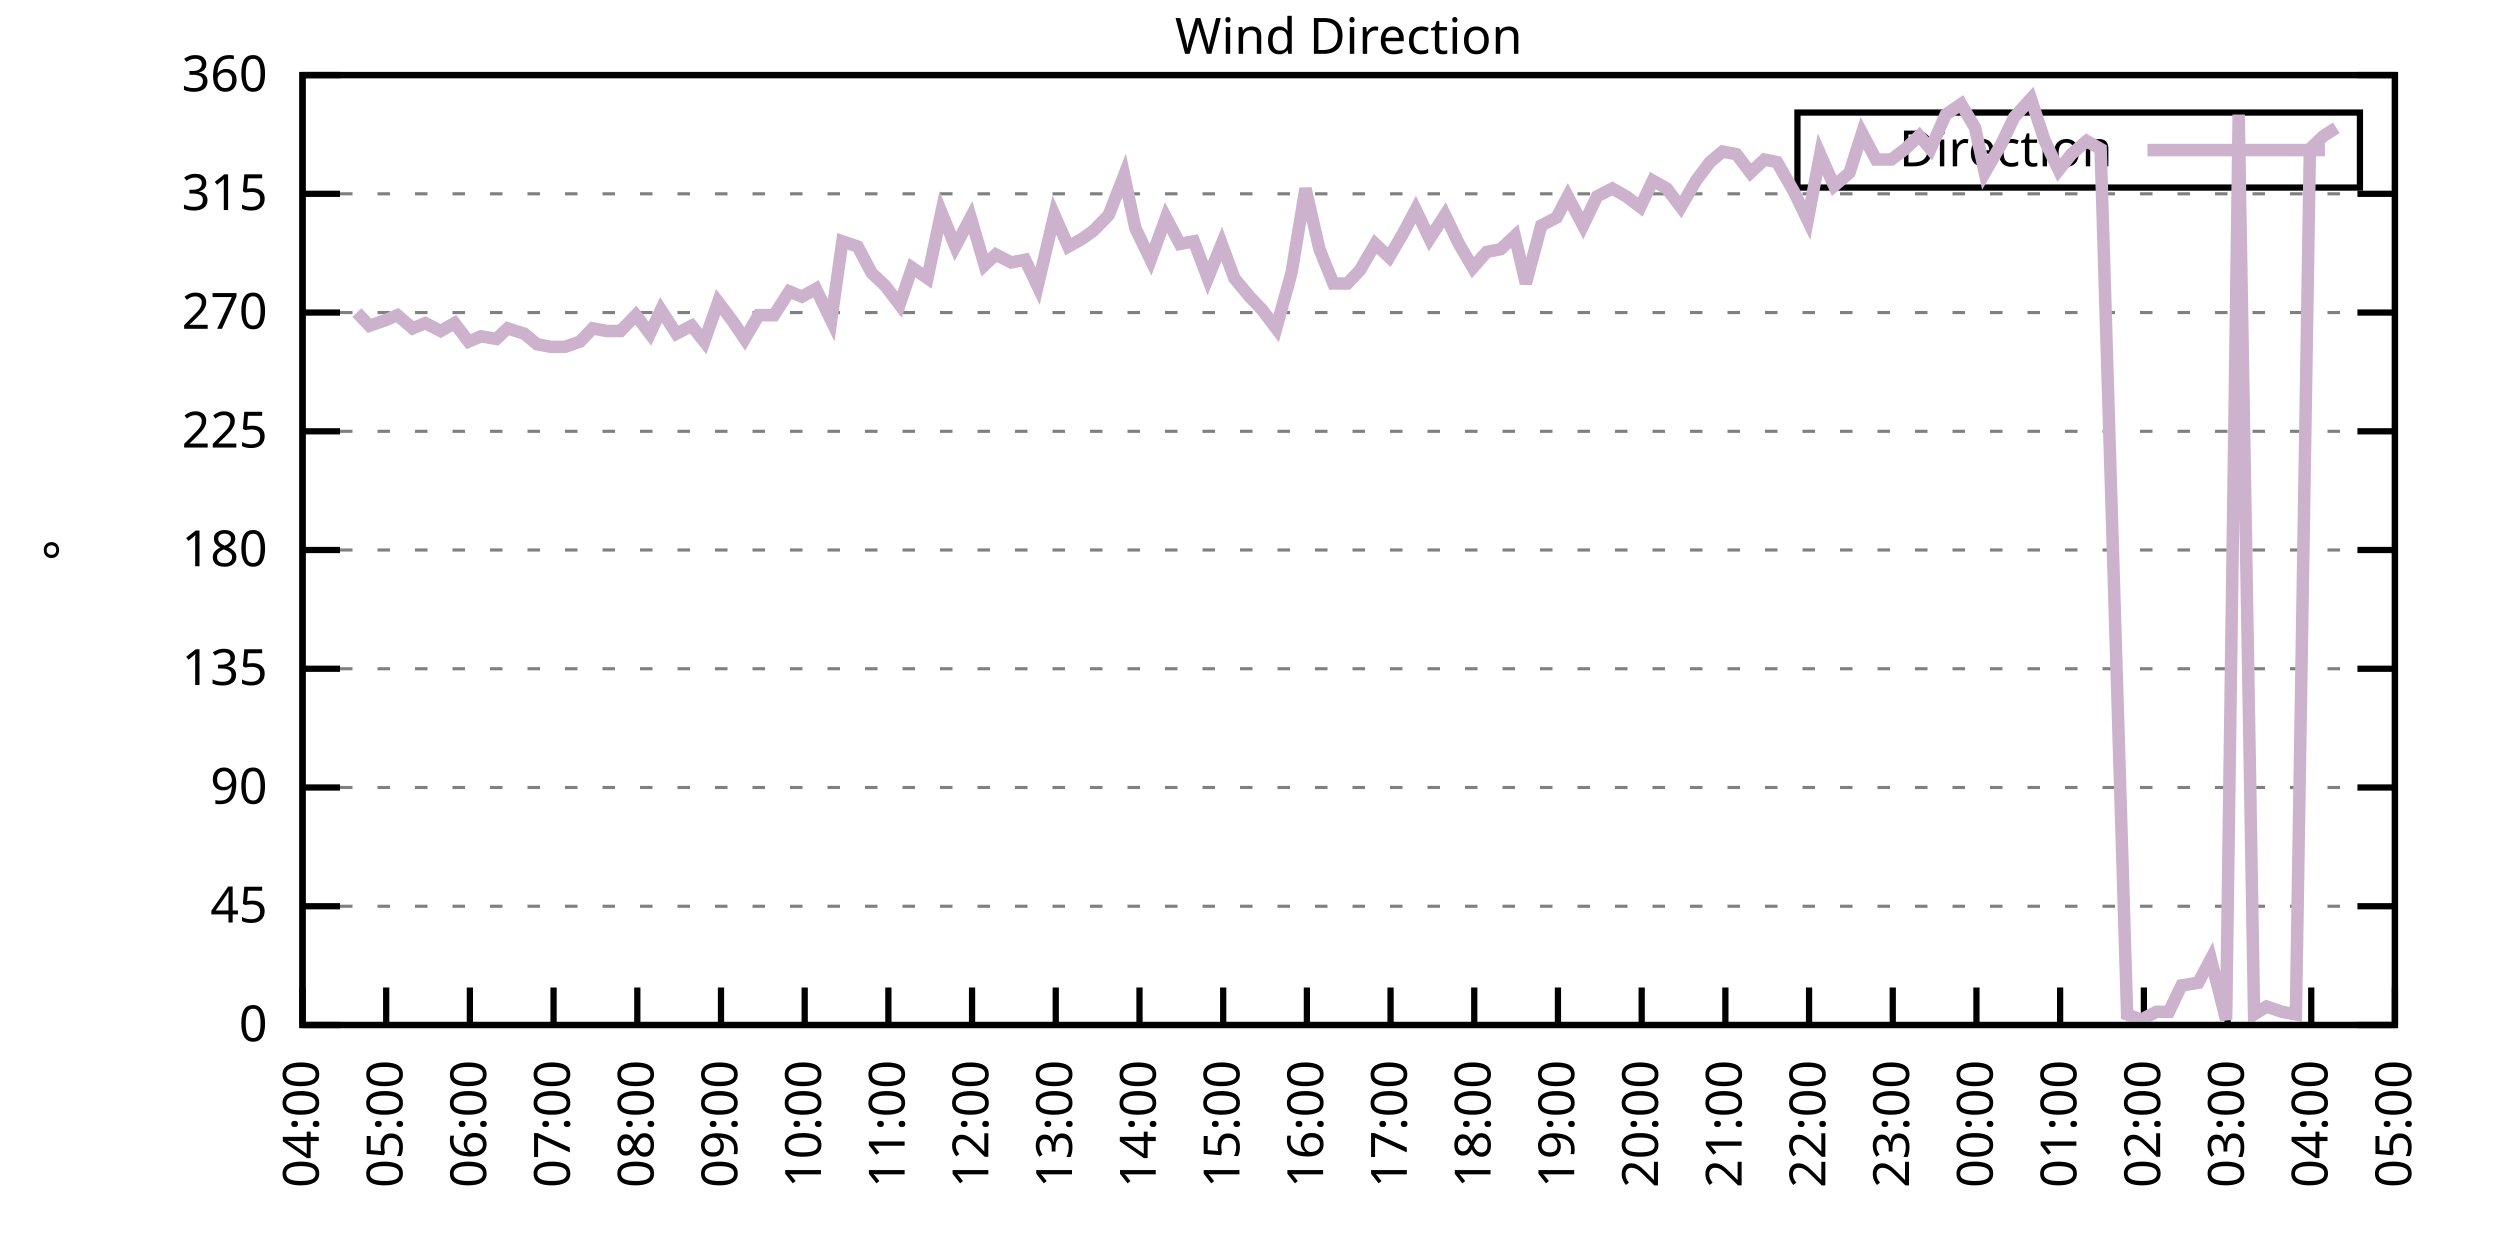
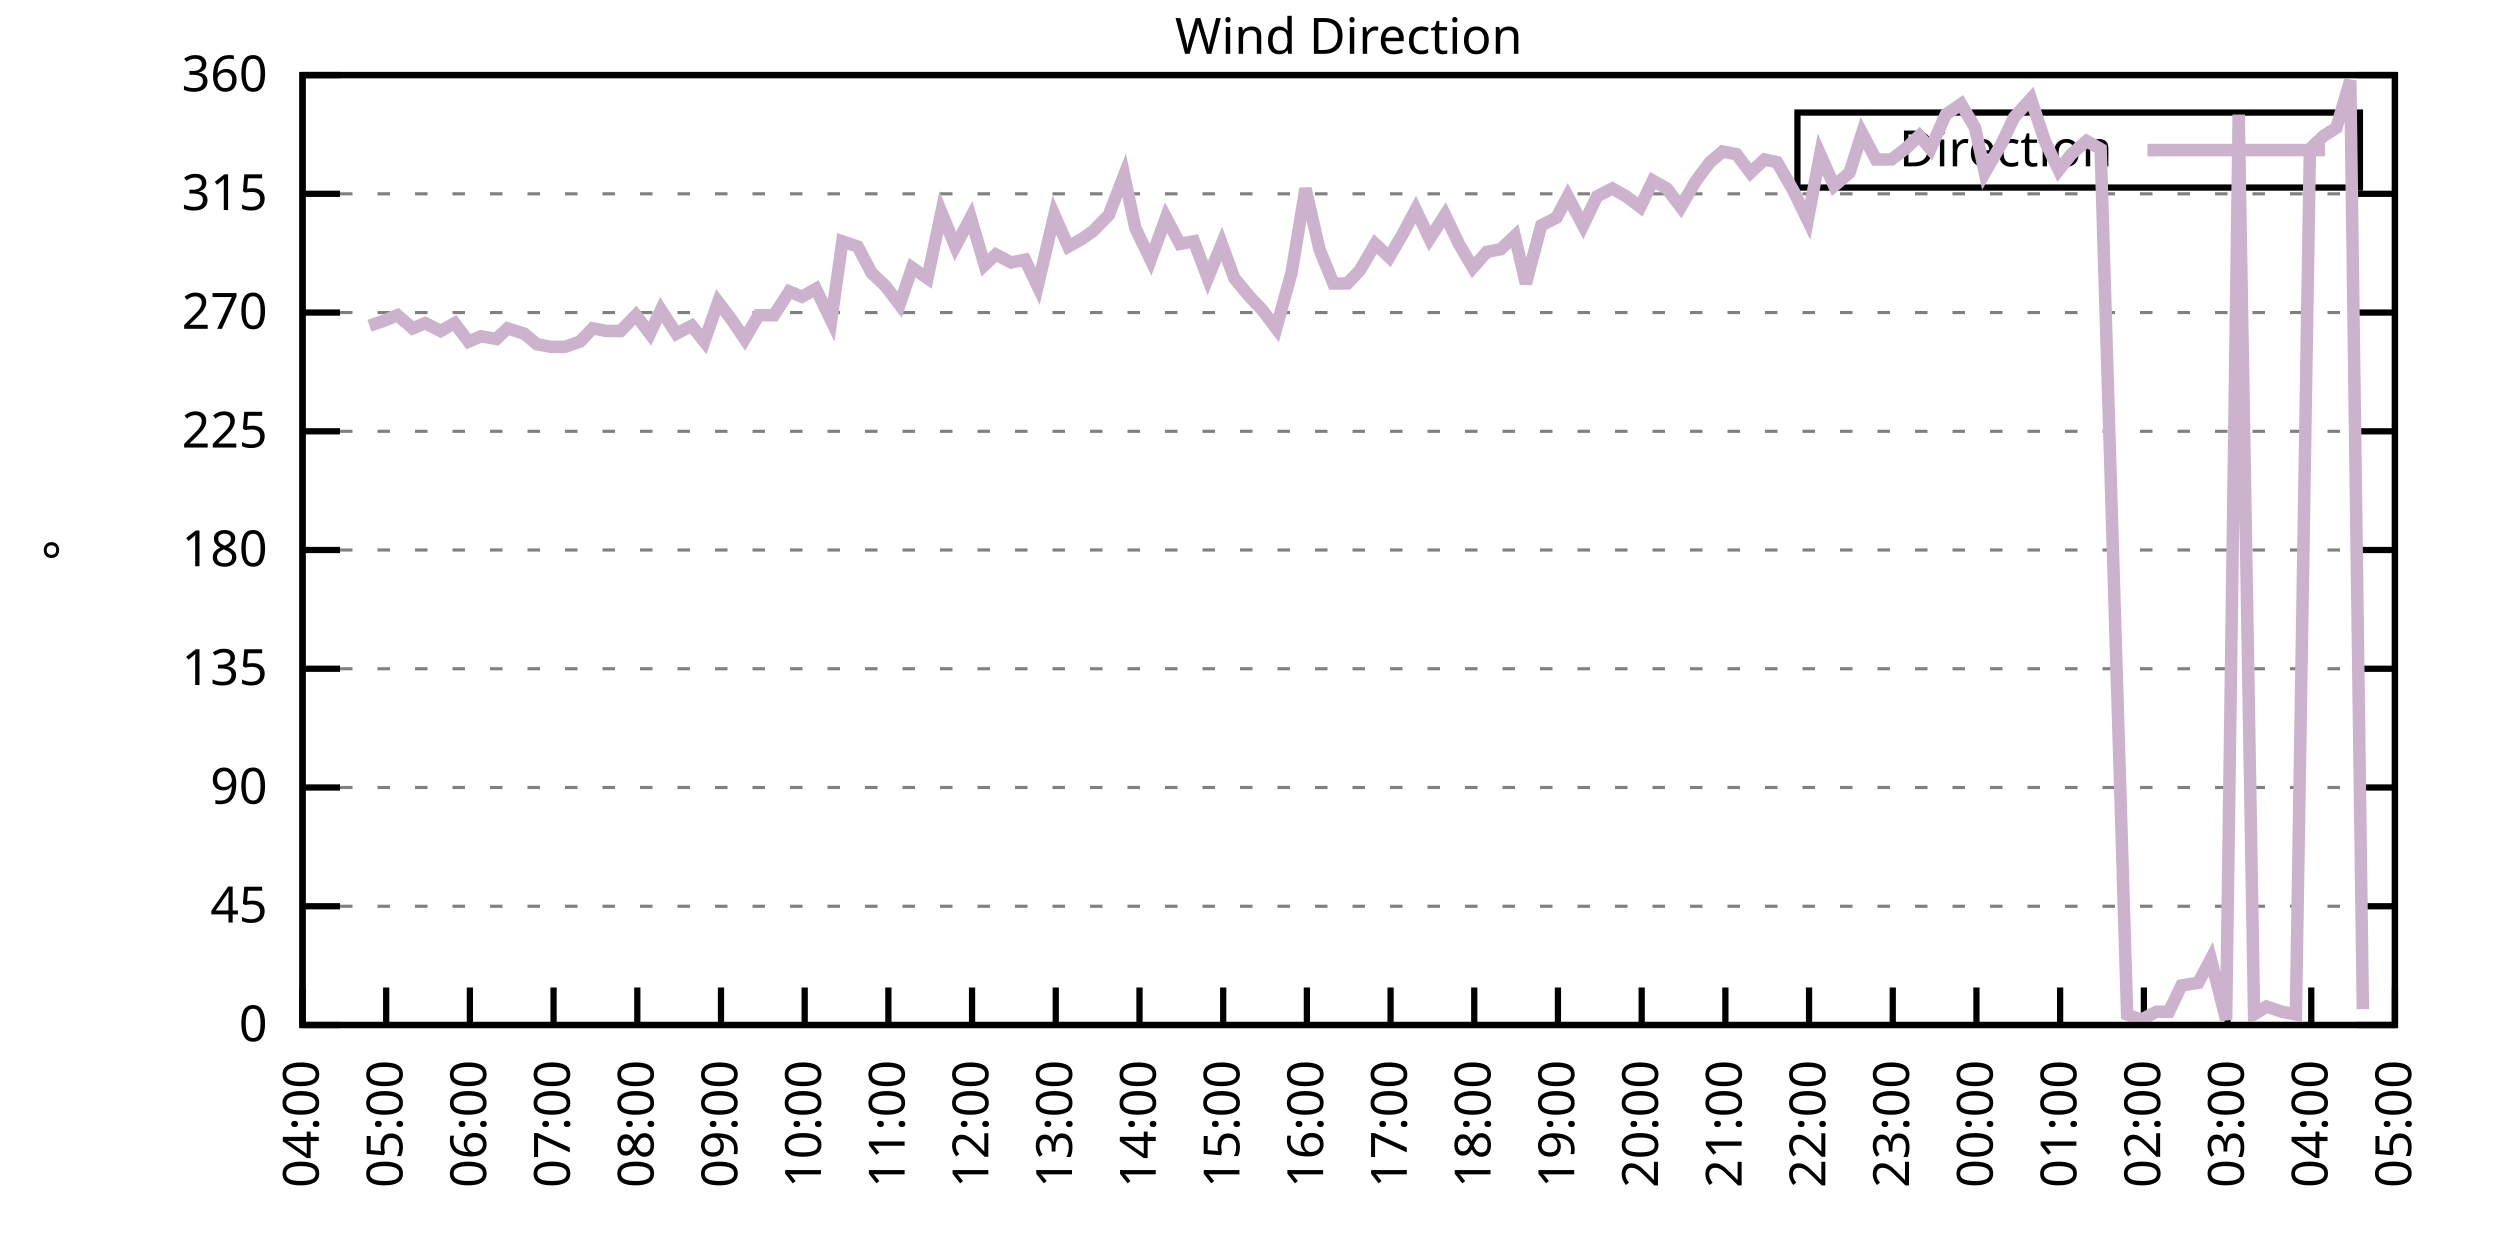
<svg xmlns="http://www.w3.org/2000/svg" xmlns:xlink="http://www.w3.org/1999/xlink" width="400" height="200" viewBox="0 0 400 200">
  <g id="gnuplot_canvas">
    <rect x="0" y="0" width="400" height="200" fill="none" />
    <defs>
      <circle id="gpDot" r="0.5" stroke-width="0.5" stroke="currentColor" />
      <path id="gpPt0" stroke-width="0.333" stroke="currentColor" d="M-1,0 h2 M0,-1 v2" />
      <path id="gpPt1" stroke-width="0.333" stroke="currentColor" d="M-1,-1 L1,1 M1,-1 L-1,1" />
      <path id="gpPt2" stroke-width="0.333" stroke="currentColor" d="M-1,0 L1,0 M0,-1 L0,1 M-1,-1 L1,1 M-1,1 L1,-1" />
      <rect id="gpPt3" stroke-width="0.333" stroke="currentColor" x="-1" y="-1" width="2" height="2" />
      <rect id="gpPt4" stroke-width="0.333" stroke="currentColor" fill="currentColor" x="-1" y="-1" width="2" height="2" />
      <circle id="gpPt5" stroke-width="0.333" stroke="currentColor" cx="0" cy="0" r="1" />
      <use xlink:href="#gpPt5" id="gpPt6" fill="currentColor" stroke="none" />
      <path id="gpPt7" stroke-width="0.333" stroke="currentColor" d="M0,-1.33 L-1.33,0.67 L1.33,0.67 z" />
      <use xlink:href="#gpPt7" id="gpPt8" fill="currentColor" stroke="none" />
      <use xlink:href="#gpPt7" id="gpPt9" stroke="currentColor" transform="rotate(180)" />
      <use xlink:href="#gpPt9" id="gpPt10" fill="currentColor" stroke="none" />
      <use xlink:href="#gpPt3" id="gpPt11" stroke="currentColor" transform="rotate(45)" />
      <use xlink:href="#gpPt11" id="gpPt12" fill="currentColor" stroke="none" />
      <path id="gpPt13" stroke-width="0.333" stroke="currentColor" d="M0,1.330 L1.265,0.411 L0.782,-1.067 L-0.782,-1.076 L-1.265,0.411 z" />
      <use xlink:href="#gpPt13" id="gpPt14" fill="currentColor" stroke="none" />
      <filter id="textbox" filterUnits="objectBoundingBox" x="0" y="0" height="1" width="1">
        <feFlood flood-color="white" flood-opacity="1" result="bgnd" />
        <feComposite in="SourceGraphic" in2="bgnd" operator="atop" />
      </filter>
      <filter id="greybox" filterUnits="objectBoundingBox" x="0" y="0" height="1" width="1">
        <feFlood flood-color="lightgrey" flood-opacity="1" result="grey" />
        <feComposite in="SourceGraphic" in2="grey" operator="atop" />
      </filter>
    </defs>
    <g fill="none" color="white" stroke="currentColor" stroke-width="1.00" stroke-linecap="butt" stroke-linejoin="miter">
</g>
    <g fill="none" color="black" stroke="currentColor" stroke-width="1.00" stroke-linecap="butt" stroke-linejoin="miter">
      <g stroke="none" shape-rendering="crispEdges">
        <polygon fill="rgb(255, 255, 255)" points="48.40,164.00 383.18,164.00 383.18,12.02 48.40,12.02 " />
      </g>
    </g>
    <g fill="none" color="black" stroke="currentColor" stroke-width="1.00" stroke-linecap="butt" stroke-linejoin="miter">
</g>
    <g fill="none" color="black" stroke="black" stroke-width="0.50" stroke-linecap="butt" stroke-linejoin="miter">
</g>
    <g fill="none" color="gray" stroke="currentColor" stroke-width="0.50" stroke-linecap="butt" stroke-linejoin="miter">
      <path stroke="gray" stroke-dasharray="2,4" class="gridline" d="M48.40,164.00 L383.19,164.00  " />
    </g>
    <g fill="none" color="gray" stroke="gray" stroke-width="1.00" stroke-linecap="butt" stroke-linejoin="miter">
</g>
    <g fill="none" color="black" stroke="currentColor" stroke-width="1.00" stroke-linecap="butt" stroke-linejoin="miter">
      <path stroke="black" d="M48.40,164.00 L54.40,164.00 M383.19,164.00 L377.19,164.00  " />
      <g transform="translate(42.80,166.60)" stroke="none" fill="black" font-family="Sans" font-size="8.00" text-anchor="end">
        <text>
          <tspan font-family="Sans"> 0</tspan>
        </text>
      </g>
    </g>
    <g fill="none" color="black" stroke="currentColor" stroke-width="1.00" stroke-linecap="butt" stroke-linejoin="miter">
</g>
    <g fill="none" color="black" stroke="black" stroke-width="0.50" stroke-linecap="butt" stroke-linejoin="miter">
</g>
    <g fill="none" color="gray" stroke="currentColor" stroke-width="0.50" stroke-linecap="butt" stroke-linejoin="miter">
      <path stroke="gray" stroke-dasharray="2,4" class="gridline" d="M48.40,145.00 L383.19,145.00  " />
    </g>
    <g fill="none" color="gray" stroke="gray" stroke-width="1.00" stroke-linecap="butt" stroke-linejoin="miter">
</g>
    <g fill="none" color="black" stroke="currentColor" stroke-width="1.00" stroke-linecap="butt" stroke-linejoin="miter">
      <path stroke="black" d="M48.40,145.00 L54.40,145.00 M383.19,145.00 L377.19,145.00  " />
      <g transform="translate(42.80,147.60)" stroke="none" fill="black" font-family="Sans" font-size="8.00" text-anchor="end">
        <text>
          <tspan font-family="Sans"> 45</tspan>
        </text>
      </g>
    </g>
    <g fill="none" color="black" stroke="currentColor" stroke-width="1.00" stroke-linecap="butt" stroke-linejoin="miter">
</g>
    <g fill="none" color="black" stroke="black" stroke-width="0.50" stroke-linecap="butt" stroke-linejoin="miter">
</g>
    <g fill="none" color="gray" stroke="currentColor" stroke-width="0.50" stroke-linecap="butt" stroke-linejoin="miter">
      <path stroke="gray" stroke-dasharray="2,4" class="gridline" d="M48.40,126.00 L383.19,126.00  " />
    </g>
    <g fill="none" color="gray" stroke="gray" stroke-width="1.00" stroke-linecap="butt" stroke-linejoin="miter">
</g>
    <g fill="none" color="black" stroke="currentColor" stroke-width="1.00" stroke-linecap="butt" stroke-linejoin="miter">
      <path stroke="black" d="M48.40,126.00 L54.40,126.00 M383.19,126.00 L377.19,126.00  " />
      <g transform="translate(42.80,128.60)" stroke="none" fill="black" font-family="Sans" font-size="8.00" text-anchor="end">
        <text>
          <tspan font-family="Sans"> 90</tspan>
        </text>
      </g>
    </g>
    <g fill="none" color="black" stroke="currentColor" stroke-width="1.00" stroke-linecap="butt" stroke-linejoin="miter">
</g>
    <g fill="none" color="black" stroke="black" stroke-width="0.50" stroke-linecap="butt" stroke-linejoin="miter">
</g>
    <g fill="none" color="gray" stroke="currentColor" stroke-width="0.50" stroke-linecap="butt" stroke-linejoin="miter">
      <path stroke="gray" stroke-dasharray="2,4" class="gridline" d="M48.40,107.00 L383.19,107.00  " />
    </g>
    <g fill="none" color="gray" stroke="gray" stroke-width="1.00" stroke-linecap="butt" stroke-linejoin="miter">
</g>
    <g fill="none" color="black" stroke="currentColor" stroke-width="1.00" stroke-linecap="butt" stroke-linejoin="miter">
      <path stroke="black" d="M48.40,107.00 L54.40,107.00 M383.19,107.00 L377.19,107.00  " />
      <g transform="translate(42.80,109.60)" stroke="none" fill="black" font-family="Sans" font-size="8.00" text-anchor="end">
        <text>
          <tspan font-family="Sans"> 135</tspan>
        </text>
      </g>
    </g>
    <g fill="none" color="black" stroke="currentColor" stroke-width="1.00" stroke-linecap="butt" stroke-linejoin="miter">
</g>
    <g fill="none" color="black" stroke="black" stroke-width="0.50" stroke-linecap="butt" stroke-linejoin="miter">
</g>
    <g fill="none" color="gray" stroke="currentColor" stroke-width="0.50" stroke-linecap="butt" stroke-linejoin="miter">
      <path stroke="gray" stroke-dasharray="2,4" class="gridline" d="M48.40,88.00 L383.19,88.00  " />
    </g>
    <g fill="none" color="gray" stroke="gray" stroke-width="1.00" stroke-linecap="butt" stroke-linejoin="miter">
</g>
    <g fill="none" color="black" stroke="currentColor" stroke-width="1.00" stroke-linecap="butt" stroke-linejoin="miter">
      <path stroke="black" d="M48.40,88.00 L54.40,88.00 M383.19,88.00 L377.19,88.00  " />
      <g transform="translate(42.80,90.60)" stroke="none" fill="black" font-family="Sans" font-size="8.00" text-anchor="end">
        <text>
          <tspan font-family="Sans"> 180</tspan>
        </text>
      </g>
    </g>
    <g fill="none" color="black" stroke="currentColor" stroke-width="1.00" stroke-linecap="butt" stroke-linejoin="miter">
</g>
    <g fill="none" color="black" stroke="black" stroke-width="0.50" stroke-linecap="butt" stroke-linejoin="miter">
</g>
    <g fill="none" color="gray" stroke="currentColor" stroke-width="0.50" stroke-linecap="butt" stroke-linejoin="miter">
      <path stroke="gray" stroke-dasharray="2,4" class="gridline" d="M48.40,69.01 L383.19,69.01  " />
    </g>
    <g fill="none" color="gray" stroke="gray" stroke-width="1.00" stroke-linecap="butt" stroke-linejoin="miter">
</g>
    <g fill="none" color="black" stroke="currentColor" stroke-width="1.00" stroke-linecap="butt" stroke-linejoin="miter">
      <path stroke="black" d="M48.40,69.01 L54.40,69.01 M383.19,69.01 L377.19,69.01  " />
      <g transform="translate(42.80,71.61)" stroke="none" fill="black" font-family="Sans" font-size="8.00" text-anchor="end">
        <text>
          <tspan font-family="Sans"> 225</tspan>
        </text>
      </g>
    </g>
    <g fill="none" color="black" stroke="currentColor" stroke-width="1.00" stroke-linecap="butt" stroke-linejoin="miter">
</g>
    <g fill="none" color="black" stroke="black" stroke-width="0.50" stroke-linecap="butt" stroke-linejoin="miter">
</g>
    <g fill="none" color="gray" stroke="currentColor" stroke-width="0.50" stroke-linecap="butt" stroke-linejoin="miter">
      <path stroke="gray" stroke-dasharray="2,4" class="gridline" d="M48.40,50.01 L383.19,50.01  " />
    </g>
    <g fill="none" color="gray" stroke="gray" stroke-width="1.00" stroke-linecap="butt" stroke-linejoin="miter">
</g>
    <g fill="none" color="black" stroke="currentColor" stroke-width="1.00" stroke-linecap="butt" stroke-linejoin="miter">
      <path stroke="black" d="M48.40,50.01 L54.40,50.01 M383.19,50.01 L377.19,50.01  " />
      <g transform="translate(42.80,52.61)" stroke="none" fill="black" font-family="Sans" font-size="8.00" text-anchor="end">
        <text>
          <tspan font-family="Sans"> 270</tspan>
        </text>
      </g>
    </g>
    <g fill="none" color="black" stroke="currentColor" stroke-width="1.00" stroke-linecap="butt" stroke-linejoin="miter">
</g>
    <g fill="none" color="black" stroke="black" stroke-width="0.50" stroke-linecap="butt" stroke-linejoin="miter">
</g>
    <g fill="none" color="gray" stroke="currentColor" stroke-width="0.50" stroke-linecap="butt" stroke-linejoin="miter">
      <path stroke="gray" stroke-dasharray="2,4" class="gridline" d="M48.40,31.01 L383.19,31.01  " />
    </g>
    <g fill="none" color="gray" stroke="gray" stroke-width="1.00" stroke-linecap="butt" stroke-linejoin="miter">
</g>
    <g fill="none" color="black" stroke="currentColor" stroke-width="1.00" stroke-linecap="butt" stroke-linejoin="miter">
      <path stroke="black" d="M48.40,31.01 L54.40,31.01 M383.19,31.01 L377.19,31.01  " />
      <g transform="translate(42.80,33.61)" stroke="none" fill="black" font-family="Sans" font-size="8.00" text-anchor="end">
        <text>
          <tspan font-family="Sans"> 315</tspan>
        </text>
      </g>
    </g>
    <g fill="none" color="black" stroke="currentColor" stroke-width="1.00" stroke-linecap="butt" stroke-linejoin="miter">
</g>
    <g fill="none" color="black" stroke="black" stroke-width="0.50" stroke-linecap="butt" stroke-linejoin="miter">
</g>
    <g fill="none" color="gray" stroke="currentColor" stroke-width="0.50" stroke-linecap="butt" stroke-linejoin="miter">
      <path stroke="gray" stroke-dasharray="2,4" class="gridline" d="M48.40,12.01 L383.19,12.01  " />
    </g>
    <g fill="none" color="gray" stroke="gray" stroke-width="1.00" stroke-linecap="butt" stroke-linejoin="miter">
</g>
    <g fill="none" color="black" stroke="currentColor" stroke-width="1.00" stroke-linecap="butt" stroke-linejoin="miter">
      <path stroke="black" d="M48.40,12.01 L54.40,12.01 M383.19,12.01 L377.19,12.01  " />
      <g transform="translate(42.80,14.61)" stroke="none" fill="black" font-family="Sans" font-size="8.00" text-anchor="end">
        <text>
          <tspan font-family="Sans"> 360</tspan>
        </text>
      </g>
    </g>
    <g fill="none" color="black" stroke="currentColor" stroke-width="1.00" stroke-linecap="butt" stroke-linejoin="miter">
      <path stroke="black" d="M48.40,164.00 L48.40,158.00  " />
      <g transform="translate(51.00,169.60) rotate(270.00)" stroke="none" fill="black" font-family="Sans" font-size="8.00" text-anchor="end">
        <text>
          <tspan font-family="Sans">04:00</tspan>
        </text>
      </g>
    </g>
    <g fill="none" color="black" stroke="currentColor" stroke-width="1.00" stroke-linecap="butt" stroke-linejoin="miter">
      <path stroke="black" d="M61.79,164.00 L61.79,158.00  " />
      <g transform="translate(64.39,169.60) rotate(270.00)" stroke="none" fill="black" font-family="Sans" font-size="8.00" text-anchor="end">
        <text>
          <tspan font-family="Sans">05:00</tspan>
        </text>
      </g>
    </g>
    <g fill="none" color="black" stroke="currentColor" stroke-width="1.00" stroke-linecap="butt" stroke-linejoin="miter">
      <path stroke="black" d="M75.18,164.00 L75.18,158.00  " />
      <g transform="translate(77.78,169.60) rotate(270.00)" stroke="none" fill="black" font-family="Sans" font-size="8.00" text-anchor="end">
        <text>
          <tspan font-family="Sans">06:00</tspan>
        </text>
      </g>
    </g>
    <g fill="none" color="black" stroke="currentColor" stroke-width="1.00" stroke-linecap="butt" stroke-linejoin="miter">
      <path stroke="black" d="M88.57,164.00 L88.57,158.00  " />
      <g transform="translate(91.17,169.60) rotate(270.00)" stroke="none" fill="black" font-family="Sans" font-size="8.00" text-anchor="end">
        <text>
          <tspan font-family="Sans">07:00</tspan>
        </text>
      </g>
    </g>
    <g fill="none" color="black" stroke="currentColor" stroke-width="1.00" stroke-linecap="butt" stroke-linejoin="miter">
      <path stroke="black" d="M101.97,164.00 L101.97,158.00  " />
      <g transform="translate(104.57,169.60) rotate(270.00)" stroke="none" fill="black" font-family="Sans" font-size="8.00" text-anchor="end">
        <text>
          <tspan font-family="Sans">08:00</tspan>
        </text>
      </g>
    </g>
    <g fill="none" color="black" stroke="currentColor" stroke-width="1.00" stroke-linecap="butt" stroke-linejoin="miter">
      <path stroke="black" d="M115.36,164.00 L115.36,158.00  " />
      <g transform="translate(117.96,169.60) rotate(270.00)" stroke="none" fill="black" font-family="Sans" font-size="8.00" text-anchor="end">
        <text>
          <tspan font-family="Sans">09:00</tspan>
        </text>
      </g>
    </g>
    <g fill="none" color="black" stroke="currentColor" stroke-width="1.00" stroke-linecap="butt" stroke-linejoin="miter">
      <path stroke="black" d="M128.75,164.00 L128.75,158.00  " />
      <g transform="translate(131.35,169.60) rotate(270.00)" stroke="none" fill="black" font-family="Sans" font-size="8.00" text-anchor="end">
        <text>
          <tspan font-family="Sans">10:00</tspan>
        </text>
      </g>
    </g>
    <g fill="none" color="black" stroke="currentColor" stroke-width="1.00" stroke-linecap="butt" stroke-linejoin="miter">
      <path stroke="black" d="M142.14,164.00 L142.14,158.00  " />
      <g transform="translate(144.74,169.60) rotate(270.00)" stroke="none" fill="black" font-family="Sans" font-size="8.00" text-anchor="end">
        <text>
          <tspan font-family="Sans">11:00</tspan>
        </text>
      </g>
    </g>
    <g fill="none" color="black" stroke="currentColor" stroke-width="1.00" stroke-linecap="butt" stroke-linejoin="miter">
      <path stroke="black" d="M155.53,164.00 L155.53,158.00  " />
      <g transform="translate(158.13,169.60) rotate(270.00)" stroke="none" fill="black" font-family="Sans" font-size="8.00" text-anchor="end">
        <text>
          <tspan font-family="Sans">12:00</tspan>
        </text>
      </g>
    </g>
    <g fill="none" color="black" stroke="currentColor" stroke-width="1.00" stroke-linecap="butt" stroke-linejoin="miter">
      <path stroke="black" d="M168.92,164.00 L168.92,158.00  " />
      <g transform="translate(171.52,169.60) rotate(270.00)" stroke="none" fill="black" font-family="Sans" font-size="8.00" text-anchor="end">
        <text>
          <tspan font-family="Sans">13:00</tspan>
        </text>
      </g>
    </g>
    <g fill="none" color="black" stroke="currentColor" stroke-width="1.00" stroke-linecap="butt" stroke-linejoin="miter">
      <path stroke="black" d="M182.32,164.00 L182.32,158.00  " />
      <g transform="translate(184.92,169.60) rotate(270.00)" stroke="none" fill="black" font-family="Sans" font-size="8.00" text-anchor="end">
        <text>
          <tspan font-family="Sans">14:00</tspan>
        </text>
      </g>
    </g>
    <g fill="none" color="black" stroke="currentColor" stroke-width="1.00" stroke-linecap="butt" stroke-linejoin="miter">
      <path stroke="black" d="M195.71,164.00 L195.71,158.00  " />
      <g transform="translate(198.31,169.60) rotate(270.00)" stroke="none" fill="black" font-family="Sans" font-size="8.00" text-anchor="end">
        <text>
          <tspan font-family="Sans">15:00</tspan>
        </text>
      </g>
    </g>
    <g fill="none" color="black" stroke="currentColor" stroke-width="1.00" stroke-linecap="butt" stroke-linejoin="miter">
      <path stroke="black" d="M209.10,164.00 L209.10,158.00  " />
      <g transform="translate(211.70,169.60) rotate(270.00)" stroke="none" fill="black" font-family="Sans" font-size="8.00" text-anchor="end">
        <text>
          <tspan font-family="Sans">16:00</tspan>
        </text>
      </g>
    </g>
    <g fill="none" color="black" stroke="currentColor" stroke-width="1.00" stroke-linecap="butt" stroke-linejoin="miter">
      <path stroke="black" d="M222.49,164.00 L222.49,158.00  " />
      <g transform="translate(225.09,169.60) rotate(270.00)" stroke="none" fill="black" font-family="Sans" font-size="8.00" text-anchor="end">
        <text>
          <tspan font-family="Sans">17:00</tspan>
        </text>
      </g>
    </g>
    <g fill="none" color="black" stroke="currentColor" stroke-width="1.00" stroke-linecap="butt" stroke-linejoin="miter">
      <path stroke="black" d="M235.88,164.00 L235.88,158.00  " />
      <g transform="translate(238.48,169.60) rotate(270.00)" stroke="none" fill="black" font-family="Sans" font-size="8.00" text-anchor="end">
        <text>
          <tspan font-family="Sans">18:00</tspan>
        </text>
      </g>
    </g>
    <g fill="none" color="black" stroke="currentColor" stroke-width="1.00" stroke-linecap="butt" stroke-linejoin="miter">
      <path stroke="black" d="M249.27,164.00 L249.27,158.00  " />
      <g transform="translate(251.87,169.60) rotate(270.00)" stroke="none" fill="black" font-family="Sans" font-size="8.00" text-anchor="end">
        <text>
          <tspan font-family="Sans">19:00</tspan>
        </text>
      </g>
    </g>
    <g fill="none" color="black" stroke="currentColor" stroke-width="1.00" stroke-linecap="butt" stroke-linejoin="miter">
      <path stroke="black" d="M262.67,164.00 L262.67,158.00  " />
      <g transform="translate(265.27,169.60) rotate(270.00)" stroke="none" fill="black" font-family="Sans" font-size="8.00" text-anchor="end">
        <text>
          <tspan font-family="Sans">20:00</tspan>
        </text>
      </g>
    </g>
    <g fill="none" color="black" stroke="currentColor" stroke-width="1.00" stroke-linecap="butt" stroke-linejoin="miter">
      <path stroke="black" d="M276.06,164.00 L276.06,158.00  " />
      <g transform="translate(278.66,169.60) rotate(270.00)" stroke="none" fill="black" font-family="Sans" font-size="8.00" text-anchor="end">
        <text>
          <tspan font-family="Sans">21:00</tspan>
        </text>
      </g>
    </g>
    <g fill="none" color="black" stroke="currentColor" stroke-width="1.00" stroke-linecap="butt" stroke-linejoin="miter">
      <path stroke="black" d="M289.45,164.00 L289.45,158.00  " />
      <g transform="translate(292.05,169.60) rotate(270.00)" stroke="none" fill="black" font-family="Sans" font-size="8.00" text-anchor="end">
        <text>
          <tspan font-family="Sans">22:00</tspan>
        </text>
      </g>
    </g>
    <g fill="none" color="black" stroke="currentColor" stroke-width="1.00" stroke-linecap="butt" stroke-linejoin="miter">
      <path stroke="black" d="M302.84,164.00 L302.84,158.00  " />
      <g transform="translate(305.44,169.60) rotate(270.00)" stroke="none" fill="black" font-family="Sans" font-size="8.00" text-anchor="end">
        <text>
          <tspan font-family="Sans">23:00</tspan>
        </text>
      </g>
    </g>
    <g fill="none" color="black" stroke="currentColor" stroke-width="1.00" stroke-linecap="butt" stroke-linejoin="miter">
      <path stroke="black" d="M316.23,164.00 L316.23,158.00  " />
      <g transform="translate(318.83,169.60) rotate(270.00)" stroke="none" fill="black" font-family="Sans" font-size="8.00" text-anchor="end">
        <text>
          <tspan font-family="Sans">00:00</tspan>
        </text>
      </g>
    </g>
    <g fill="none" color="black" stroke="currentColor" stroke-width="1.00" stroke-linecap="butt" stroke-linejoin="miter">
      <path stroke="black" d="M329.62,164.00 L329.62,158.00  " />
      <g transform="translate(332.22,169.60) rotate(270.00)" stroke="none" fill="black" font-family="Sans" font-size="8.00" text-anchor="end">
        <text>
          <tspan font-family="Sans">01:00</tspan>
        </text>
      </g>
    </g>
    <g fill="none" color="black" stroke="currentColor" stroke-width="1.00" stroke-linecap="butt" stroke-linejoin="miter">
      <path stroke="black" d="M343.02,164.00 L343.02,158.00  " />
      <g transform="translate(345.62,169.60) rotate(270.00)" stroke="none" fill="black" font-family="Sans" font-size="8.00" text-anchor="end">
        <text>
          <tspan font-family="Sans">02:00</tspan>
        </text>
      </g>
    </g>
    <g fill="none" color="black" stroke="currentColor" stroke-width="1.00" stroke-linecap="butt" stroke-linejoin="miter">
      <path stroke="black" d="M356.41,164.00 L356.41,158.00  " />
      <g transform="translate(359.01,169.60) rotate(270.00)" stroke="none" fill="black" font-family="Sans" font-size="8.00" text-anchor="end">
        <text>
          <tspan font-family="Sans">03:00</tspan>
        </text>
      </g>
    </g>
    <g fill="none" color="black" stroke="currentColor" stroke-width="1.00" stroke-linecap="butt" stroke-linejoin="miter">
      <path stroke="black" d="M369.80,164.00 L369.80,158.00  " />
      <g transform="translate(372.40,169.60) rotate(270.00)" stroke="none" fill="black" font-family="Sans" font-size="8.00" text-anchor="end">
        <text>
          <tspan font-family="Sans">04:00</tspan>
        </text>
      </g>
    </g>
    <g fill="none" color="black" stroke="currentColor" stroke-width="1.00" stroke-linecap="butt" stroke-linejoin="miter">
      <path stroke="black" d="M383.19,164.00 L383.19,158.00  " />
      <g transform="translate(385.79,169.60) rotate(270.00)" stroke="none" fill="black" font-family="Sans" font-size="8.00" text-anchor="end">
        <text>
          <tspan font-family="Sans">05:00</tspan>
        </text>
      </g>
    </g>
    <g fill="none" color="black" stroke="currentColor" stroke-width="1.00" stroke-linecap="butt" stroke-linejoin="miter">
</g>
    <g fill="none" color="black" stroke="currentColor" stroke-width="1.00" stroke-linecap="butt" stroke-linejoin="miter">
      <path stroke="black" d="M48.40,12.01 L48.40,164.00 L383.19,164.00 L383.19,12.01 L48.40,12.01 Z  " />
    </g>
    <g fill="none" color="black" stroke="currentColor" stroke-width="1.00" stroke-linecap="butt" stroke-linejoin="miter">
</g>
    <g fill="none" color="black" stroke="currentColor" stroke-width="1.00" stroke-linecap="butt" stroke-linejoin="miter">
      <path stroke="black" d="M287.59,30.01 L287.59,18.01 L377.59,18.01 L377.59,30.01 L287.59,30.01 Z  " />
    </g>
    <g id="Wind_direction_plot_1">
      <g fill="none" color="white" stroke="black" stroke-width="2.00" stroke-linecap="butt" stroke-linejoin="miter">
</g>
      <g fill="none" color="black" stroke="currentColor" stroke-width="2.00" stroke-linecap="butt" stroke-linejoin="miter">
        <g transform="translate(337.99,26.61)" stroke="none" fill="black" font-family="Sans" font-size="8.00" text-anchor="end">
          <text>
            <tspan font-family="Sans">Direction</tspan>
          </text>
        </g>
      </g>
      <g fill="none" color="black" stroke="currentColor" stroke-width="2.00" stroke-linecap="butt" stroke-linejoin="miter">
-         <path stroke="rgb(204, 178, 204)" d="M343.59,24.01 L371.99,24.01 M57.10,50.01 L59.11,52.12 L61.57,51.27 L63.58,50.43 L66.03,52.54 L68.04,51.70   L70.50,52.96 L72.73,51.70 L74.96,54.65 L76.97,53.81 L79.42,54.23 L81.21,52.54 L83.89,53.39 L85.90,55.07   L88.13,55.50 L90.36,55.50 L92.82,54.65 L94.82,52.54 L97.06,52.96 L99.29,52.96 L101.74,50.43 L103.98,53.39   L105.76,49.59 L108.22,53.39 L110.67,52.12 L112.68,54.65 L114.91,48.32 L117.14,51.27 L119.15,54.23 L121.38,50.43   L123.84,50.43 L126.29,46.63 L128.30,47.47 L130.54,46.21 L132.99,51.27 L134.78,38.61 L137.23,39.45 L139.46,43.67   L141.69,45.79 L143.93,48.74 L145.94,42.83 L148.39,44.52 L150.62,33.96 L152.85,39.45 L155.31,34.81 L157.54,42.41   L159.33,40.72 L161.78,41.99 L164.01,41.56 L166.02,45.79 L168.70,34.39 L170.93,39.45 L173.17,38.19 L174.95,36.92   L177.41,34.39 L179.86,28.05 L181.65,36.50 L184.10,41.56 L186.56,34.81 L188.79,39.03 L191.02,38.61 L193.25,44.52   L195.48,39.03 L197.49,44.52 L199.95,47.47 L201.96,49.59 L204.19,52.54 L206.64,43.67 L208.88,30.16 L211.11,39.87   L213.34,45.36 L215.57,45.36 L217.58,43.25 L220.04,39.03 L222.27,41.14 L224.50,37.34 L226.51,33.54 L228.74,38.19   L231.20,34.39 L233.43,39.03 L235.66,42.83 L237.89,40.30 L240.12,39.87 L242.36,37.76 L244.14,45.36 L246.60,36.08   L249.05,34.81 L250.84,31.43 L253.29,36.08 L255.52,31.43 L257.98,30.16 L260.21,31.43 L262.44,33.12 L264.45,28.90   L266.68,30.16 L268.92,33.12 L271.37,28.90 L273.60,25.94 L275.61,24.25 L277.84,24.68 L280.07,27.63 L282.31,25.52   L284.32,25.94 L286.99,30.59 L289.23,35.23 L291.23,24.68 L293.47,29.74 L295.92,27.63 L297.93,21.30 L300.16,25.52   L302.62,25.52 L304.85,23.83 L307.08,21.72 L308.87,23.83 L311.32,18.34 L313.78,16.65 L316.01,20.45 L317.57,27.63   L320.25,22.99 L322.26,18.77 L324.94,15.81 L327.17,22.56 L329.40,27.21 L331.41,24.68 L333.86,22.56 L336.10,23.83   L340.34,162.31 L342.57,163.16 L345.02,161.89 L347.03,161.89 L349.04,157.67 L351.72,157.24 L353.73,153.45 L356.18,163.16   L358.19,18.34 L360.65,162.31 L362.66,161.04 L365.11,161.89 L367.34,162.31 L369.58,23.83 L371.81,21.72 L373.82,20.45    " />
+         <path stroke="rgb(204, 178, 204)" d="M343.59,24.01 L371.99,24.01 M59.11,52.12 L61.57,51.27 L63.58,50.43 L66.03,52.54 L68.04,51.70 L70.50,52.96   L72.73,51.70 L74.96,54.65 L76.97,53.81 L79.42,54.23 L81.21,52.54 L83.89,53.39 L85.90,55.07 L88.13,55.50   L90.36,55.50 L92.82,54.65 L94.82,52.54 L97.06,52.96 L99.29,52.96 L101.74,50.43 L103.98,53.39 L105.76,49.59   L108.22,53.39 L110.67,52.12 L112.68,54.65 L114.91,48.32 L117.14,51.27 L119.15,54.23 L121.38,50.43 L123.84,50.43   L126.29,46.63 L128.30,47.47 L130.54,46.21 L132.99,51.27 L134.78,38.61 L137.23,39.45 L139.46,43.67 L141.69,45.79   L143.93,48.74 L145.94,42.83 L148.39,44.52 L150.62,33.96 L152.85,39.45 L155.31,34.81 L157.54,42.41 L159.33,40.72   L161.78,41.99 L164.01,41.56 L166.02,45.79 L168.70,34.39 L170.93,39.45 L173.17,38.19 L174.95,36.92 L177.41,34.39   L179.86,28.05 L181.65,36.50 L184.10,41.56 L186.56,34.81 L188.79,39.03 L191.02,38.61 L193.25,44.52 L195.48,39.03   L197.49,44.52 L199.95,47.47 L201.96,49.59 L204.19,52.54 L206.64,43.67 L208.88,30.16 L211.11,39.87 L213.34,45.36   L215.57,45.36 L217.58,43.25 L220.04,39.03 L222.27,41.14 L224.50,37.34 L226.51,33.54 L228.74,38.19 L231.20,34.39   L233.43,39.03 L235.66,42.83 L237.89,40.30 L240.12,39.87 L242.36,37.76 L244.14,45.36 L246.60,36.08 L249.05,34.81   L250.84,31.43 L253.29,36.08 L255.52,31.43 L257.98,30.16 L260.21,31.43 L262.44,33.12 L264.45,28.90 L266.68,30.16   L268.92,33.12 L271.37,28.90 L273.60,25.94 L275.61,24.25 L277.84,24.68 L280.07,27.63 L282.31,25.52 L284.32,25.94   L286.99,30.59 L289.23,35.23 L291.23,24.68 L293.47,29.74 L295.92,27.63 L297.93,21.30 L300.16,25.52 L302.62,25.52   L304.85,23.83 L307.08,21.72 L308.87,23.83 L311.32,18.34 L313.78,16.65 L316.01,20.45 L317.57,27.63 L320.25,22.99   L322.26,18.77 L324.94,15.81 L327.17,22.56 L329.40,27.21 L331.41,24.68 L333.86,22.56 L336.10,23.83 L340.34,162.31   L342.57,163.16 L345.02,161.89 L347.03,161.89 L349.04,157.67 L351.72,157.24 L353.73,153.45 L356.18,163.16 L358.19,18.34   L360.65,162.31 L362.66,161.04 L365.11,161.89 L367.34,162.31 L369.58,23.83 L371.81,21.72 L373.82,20.45 L376.05,12.85   L378.06,161.47  " />
      </g>
    </g>
    <g fill="none" color="black" stroke="currentColor" stroke-width="2.00" stroke-linecap="butt" stroke-linejoin="miter">
</g>
    <g fill="none" color="black" stroke="black" stroke-width="1.00" stroke-linecap="butt" stroke-linejoin="miter">
</g>
    <g fill="none" color="black" stroke="currentColor" stroke-width="1.00" stroke-linecap="butt" stroke-linejoin="miter">
      <path stroke="black" d="M48.40,12.01 L48.40,164.00 L383.19,164.00 L383.19,12.01 L48.40,12.01 Z  " />
      <g transform="translate(12.80,88.01) rotate(270.00)" stroke="none" fill="black" font-family="Sans" font-size="8.00" text-anchor="middle">
        <text>
          <tspan font-family="Sans">°</tspan>
        </text>
      </g>
    </g>
    <g fill="none" color="black" stroke="currentColor" stroke-width="1.00" stroke-linecap="butt" stroke-linejoin="miter">
</g>
    <g fill="none" color="black" stroke="currentColor" stroke-width="1.00" stroke-linecap="butt" stroke-linejoin="miter">
      <g transform="translate(215.79,8.61)" stroke="none" fill="black" font-family="Sans" font-size="8.00" text-anchor="middle">
        <text>
          <tspan font-family="Sans">Wind Direction</tspan>
        </text>
      </g>
    </g>
    <g fill="none" color="black" stroke="currentColor" stroke-width="1.00" stroke-linecap="butt" stroke-linejoin="miter">
</g>
  </g>
</svg>
